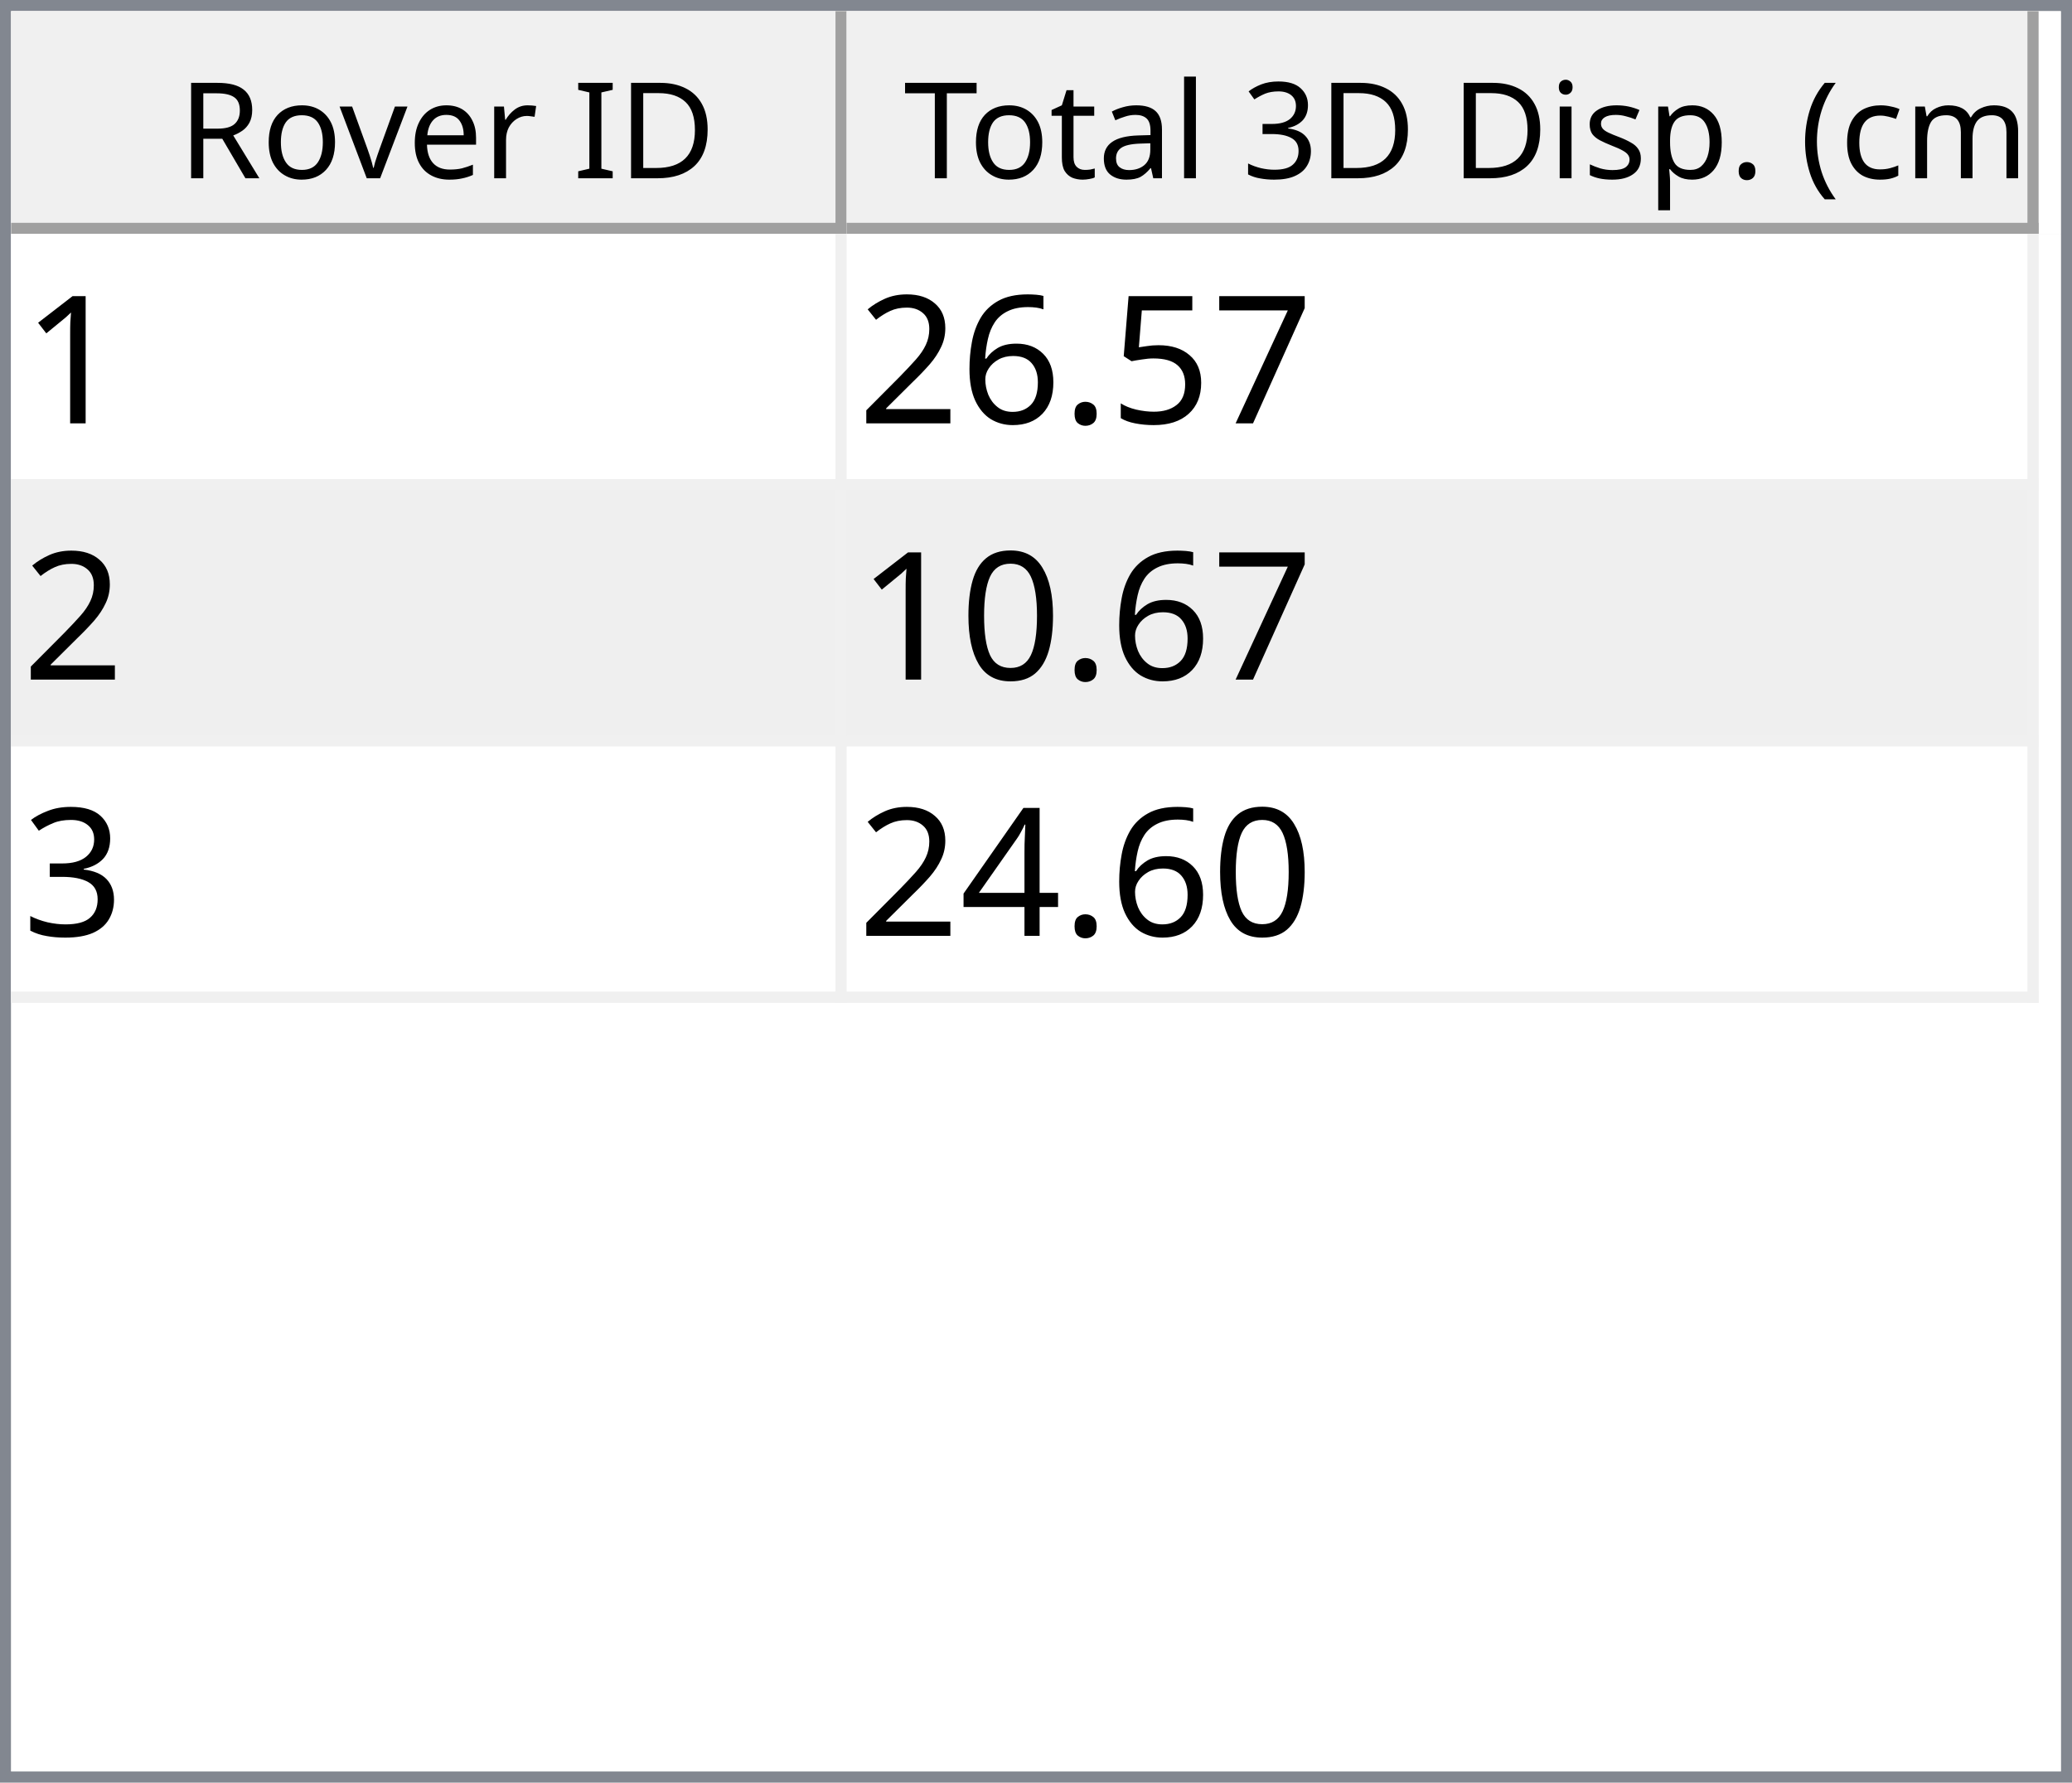
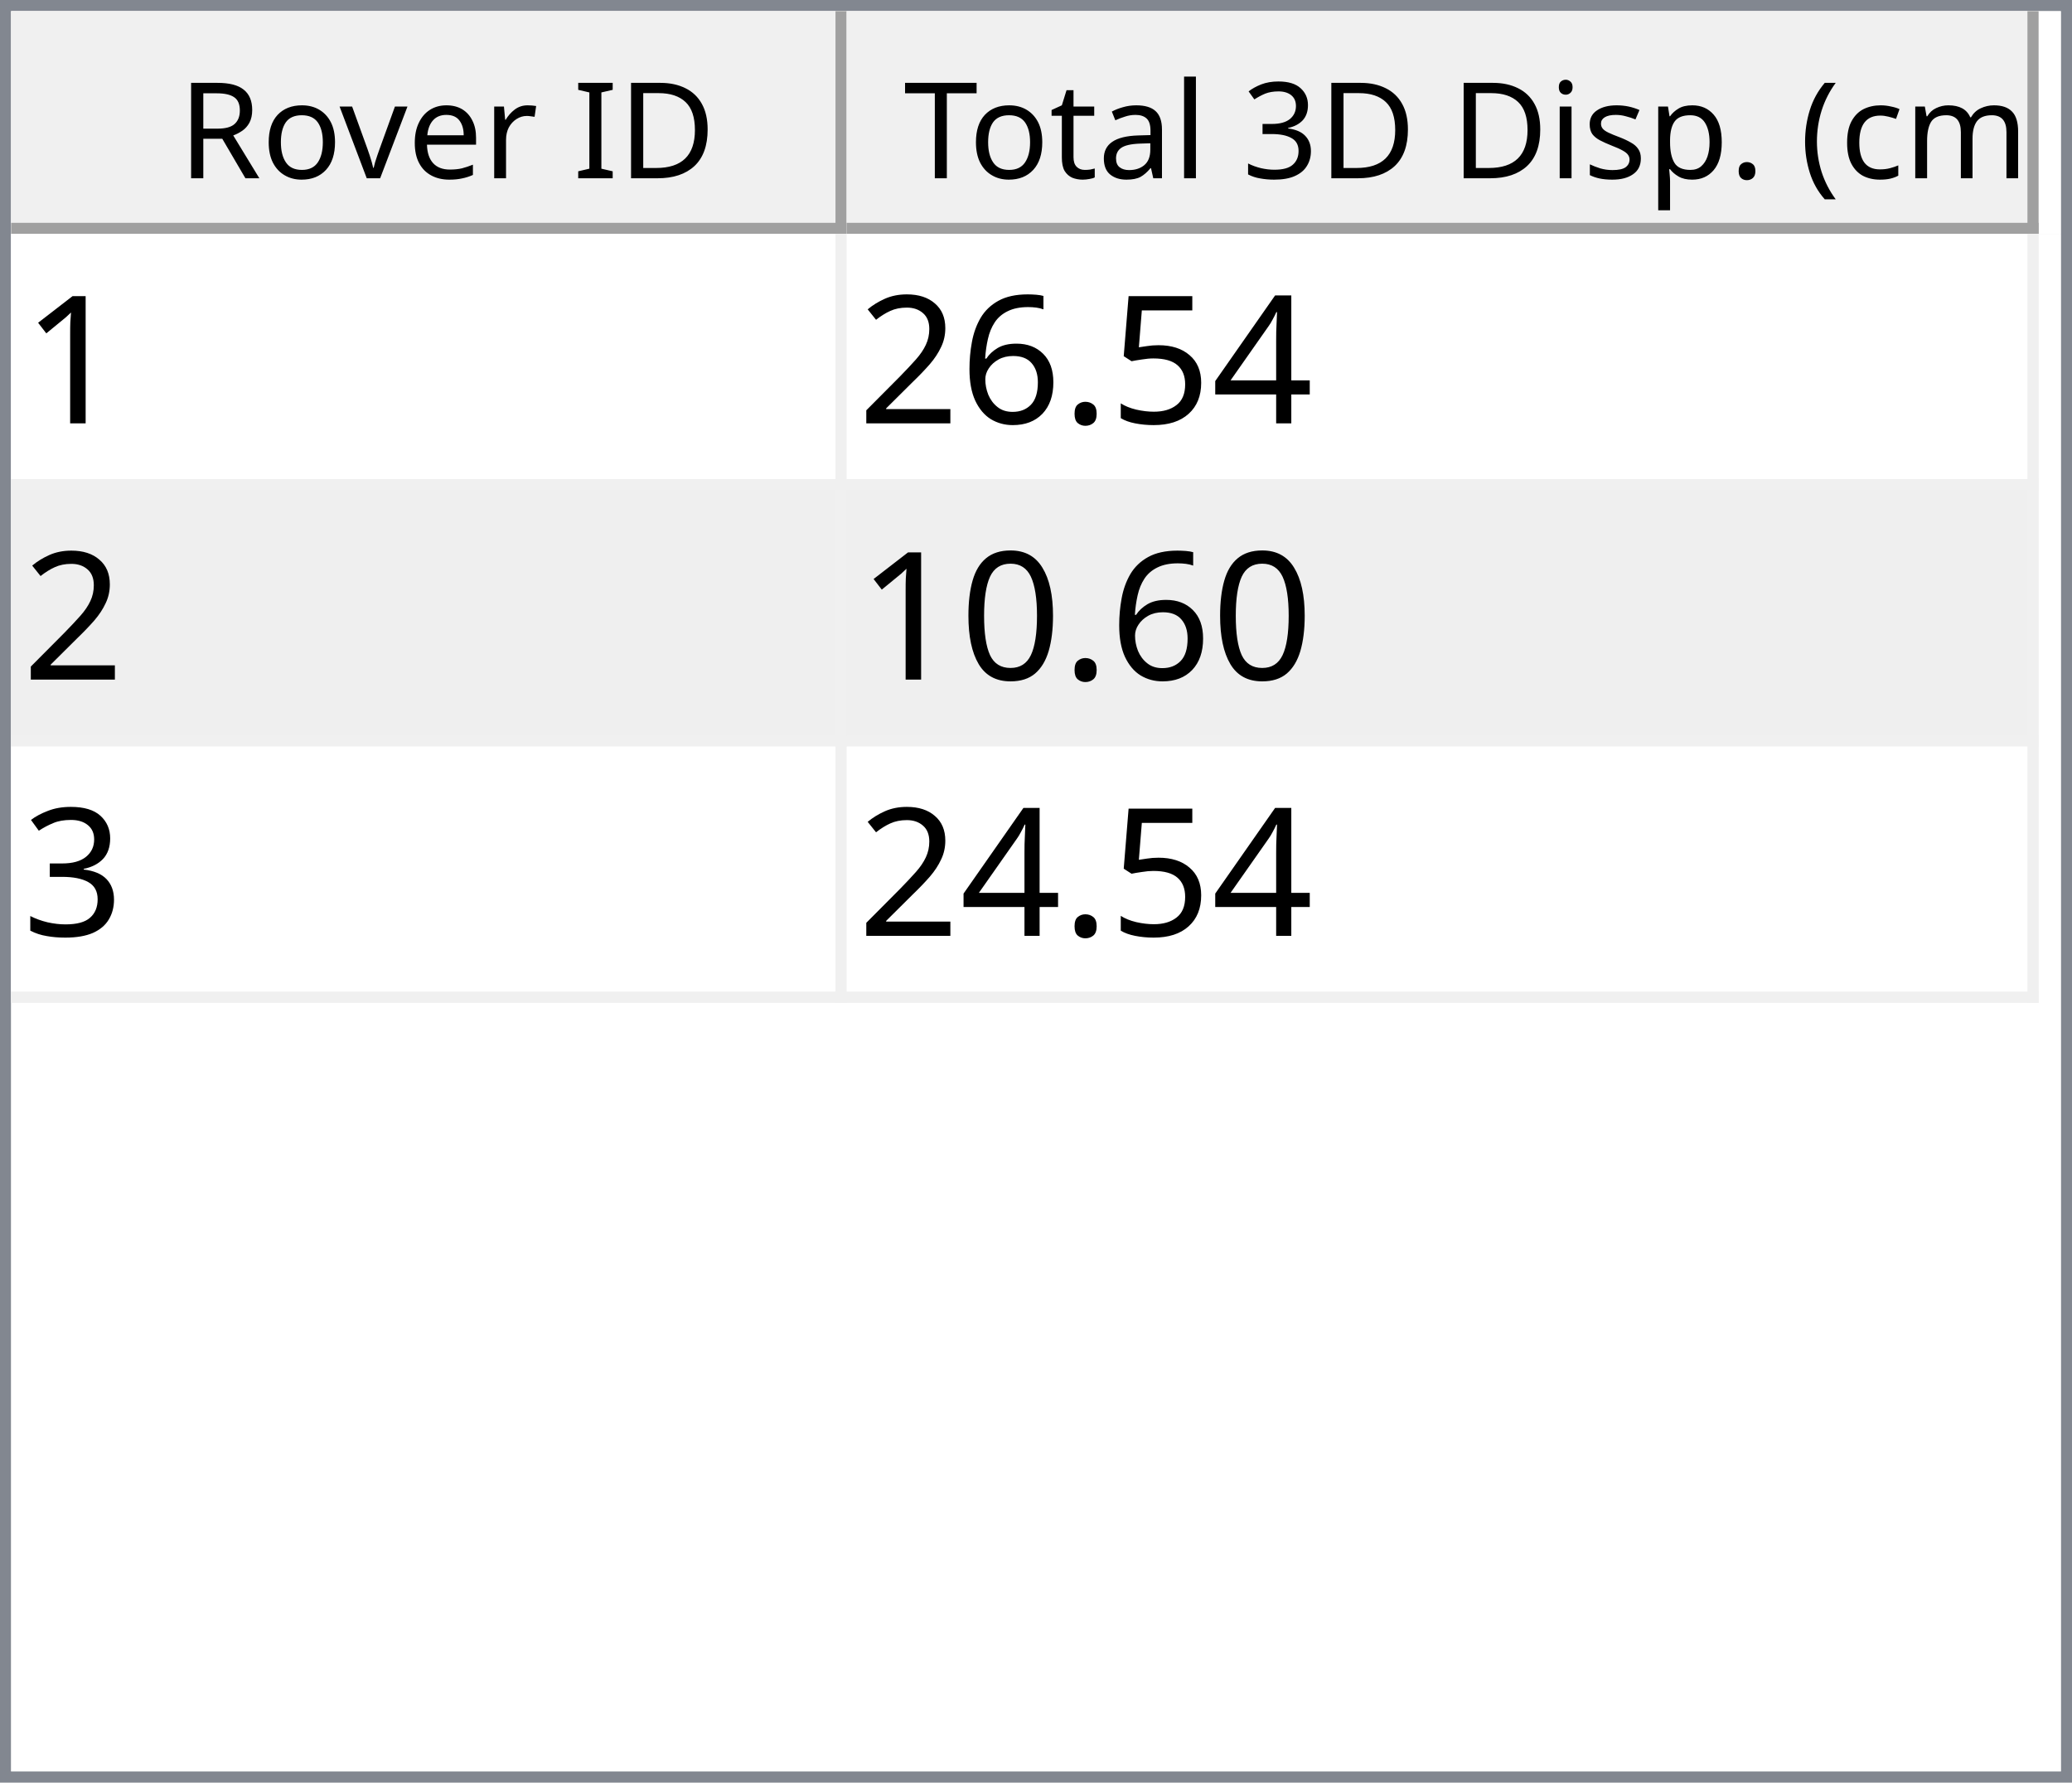
<svg xmlns="http://www.w3.org/2000/svg" style="fill-opacity:1; color-rendering:auto; color-interpolation:auto; text-rendering:auto; stroke:black; stroke-linecap:square; stroke-miterlimit:10; shape-rendering:auto; stroke-opacity:1; fill:black; stroke-dasharray:none; font-weight:normal; stroke-width:1; font-family:'Dialog'; font-style:normal; stroke-linejoin:miter; font-size:12px; stroke-dashoffset:0; image-rendering:auto;" width="186" height="160">
  <defs id="genericDefs" />
  <g>
    <defs id="defs1">
      <clipPath clipPathUnits="userSpaceOnUse" id="clipPath1">
        <path d="M0 0 L186 0 L186 160 L0 160 L0 0 Z" />
      </clipPath>
      <clipPath clipPathUnits="userSpaceOnUse" id="clipPath2">
        <path d="M0 0 L0 160 L186 160 L186 0 Z" />
      </clipPath>
      <clipPath clipPathUnits="userSpaceOnUse" id="clipPath3">
        <path d="M0 0 L0 20 L184 20 L184 0 Z" />
      </clipPath>
      <clipPath clipPathUnits="userSpaceOnUse" id="clipPath4">
        <path d="M0 0 L0 20 L75 20 L75 0 Z" />
      </clipPath>
      <clipPath clipPathUnits="userSpaceOnUse" id="clipPath5">
        <path d="M1 1 L1 19 L74 19 L74 1 Z" />
      </clipPath>
      <clipPath clipPathUnits="userSpaceOnUse" id="clipPath6">
        <path d="M0 0 L0 18 L73 18 L73 0 Z" />
      </clipPath>
      <clipPath clipPathUnits="userSpaceOnUse" id="clipPath7">
        <path d="M-0.5 -0.5 L-0.5 19.5 L74.5 19.5 L74.5 -0.5 Z" />
      </clipPath>
      <clipPath clipPathUnits="userSpaceOnUse" id="clipPath8">
        <path d="M0 0 L0 20 L107 20 L107 0 Z" />
      </clipPath>
      <clipPath clipPathUnits="userSpaceOnUse" id="clipPath9">
        <path d="M1 1 L1 19 L106 19 L106 1 Z" />
      </clipPath>
      <clipPath clipPathUnits="userSpaceOnUse" id="clipPath10">
        <path d="M0 0 L0 18 L105 18 L105 0 Z" />
      </clipPath>
      <clipPath clipPathUnits="userSpaceOnUse" id="clipPath11">
        <path d="M-0.5 -0.5 L-0.5 19.5 L106.5 19.5 L106.5 -0.5 Z" />
      </clipPath>
      <clipPath clipPathUnits="userSpaceOnUse" id="clipPath12">
        <path d="M0 0 L0 138 L184 138 L184 0 Z" />
      </clipPath>
      <clipPath clipPathUnits="userSpaceOnUse" id="clipPath13">
        <path d="M0 0 L0 69 L182 69 L182 0 Z" />
      </clipPath>
      <clipPath clipPathUnits="userSpaceOnUse" id="clipPath14">
        <path d="M-0.5 -0.5 L-0.5 68.5 L181.5 68.5 L181.5 -0.5 Z" />
      </clipPath>
      <clipPath clipPathUnits="userSpaceOnUse" id="clipPath15">
        <path d="M0 0 L0 22 L74 22 L74 0 Z" />
      </clipPath>
      <clipPath clipPathUnits="userSpaceOnUse" id="clipPath16">
        <path d="M0 0 L0 22 L106 22 L106 0 Z" />
      </clipPath>
      <font horiz-adv-x="64.551" id="font1">
        <font-face ascent="107.91" descent="25.098" units-per-em="100" style="font-style:normal; font-family:Segoe UI; font-weight:normal;" />
        <missing-glyph horiz-adv-x="64.551" d="M8.109 0 L8.109 68.266 L56.453 68.266 L56.453 0 L8.109 0 ZM15.328 7.234 L49.219 7.234 L49.219 61.031 L15.328 61.031 L15.328 7.234 Z" />
        <glyph unicode="D" horiz-adv-x="70.117" d="M9.188 0 L9.188 70.016 L28.516 70.016 Q65.531 70.016 65.531 35.891 Q65.531 19.672 55.25 9.836 Q44.969 0 27.734 0 L9.188 0 ZM17.391 62.594 L17.391 7.422 L27.828 7.422 Q41.609 7.422 49.273 14.797 Q56.938 22.172 56.938 35.688 Q56.938 62.594 28.328 62.594 L17.391 62.594 Z" />
        <glyph unicode="I" horiz-adv-x="26.611" d="M17.391 0 L9.188 0 L9.188 70.016 L17.391 70.016 L17.391 0 Z" />
        <glyph unicode=" " horiz-adv-x="27.393" d="" />
        <glyph unicode="r" horiz-adv-x="34.766" d="M34.188 41.891 Q32.078 43.5 28.125 43.5 Q23 43.5 19.555 38.672 Q16.109 33.844 16.109 25.484 L16.109 0 L8.109 0 L8.109 50 L16.109 50 L16.109 39.703 L16.312 39.703 Q18.016 44.969 21.531 47.922 Q25.047 50.875 29.391 50.875 Q32.516 50.875 34.188 50.203 L34.188 41.891 Z" />
        <glyph unicode="e" horiz-adv-x="52.295" d="M48.297 23 L12.984 23 Q13.188 14.656 17.484 10.109 Q21.781 5.562 29.297 5.562 Q37.75 5.562 44.828 11.141 L44.828 3.609 Q38.234 -1.172 27.391 -1.172 Q16.797 -1.172 10.742 5.641 Q4.688 12.453 4.688 24.812 Q4.688 36.469 11.305 43.82 Q17.922 51.172 27.734 51.172 Q37.547 51.172 42.922 44.828 Q48.297 38.484 48.297 27.203 L48.297 23 ZM40.094 29.781 Q40.047 36.719 36.75 40.578 Q33.453 44.438 27.594 44.438 Q21.922 44.438 17.969 40.383 Q14.016 36.328 13.094 29.781 L40.094 29.781 Z" />
        <glyph unicode="v" horiz-adv-x="47.9" d="M47.406 50 L27.484 0 L19.625 0 L0.688 50 L9.469 50 L22.172 13.672 Q23.578 9.672 23.922 6.688 L24.125 6.688 Q24.609 10.453 25.688 13.484 L38.969 50 L47.406 50 Z" />
        <glyph unicode="o" horiz-adv-x="58.594" d="M29 -1.172 Q17.922 -1.172 11.305 5.836 Q4.688 12.844 4.688 24.422 Q4.688 37.016 11.57 44.094 Q18.453 51.172 30.172 51.172 Q41.359 51.172 47.633 44.289 Q53.906 37.406 53.906 25.203 Q53.906 13.234 47.141 6.031 Q40.375 -1.172 29 -1.172 ZM29.594 44.438 Q21.875 44.438 17.383 39.188 Q12.891 33.938 12.891 24.703 Q12.891 15.828 17.43 10.695 Q21.969 5.562 29.594 5.562 Q37.359 5.562 41.531 10.594 Q45.703 15.625 45.703 24.906 Q45.703 34.281 41.531 39.359 Q37.359 44.438 29.594 44.438 Z" />
        <glyph unicode="R" horiz-adv-x="59.814" d="M59.375 0 L49.609 0 L37.891 19.625 Q36.281 22.359 34.766 24.289 Q33.25 26.219 31.664 27.438 Q30.078 28.656 28.25 29.219 Q26.422 29.781 24.125 29.781 L17.391 29.781 L17.391 0 L9.188 0 L9.188 70.016 L30.078 70.016 Q34.672 70.016 38.555 68.867 Q42.438 67.719 45.289 65.375 Q48.141 63.031 49.758 59.547 Q51.375 56.062 51.375 51.375 Q51.375 47.703 50.273 44.656 Q49.172 41.609 47.148 39.211 Q45.125 36.812 42.266 35.133 Q39.406 33.453 35.844 32.516 L35.844 32.328 Q37.594 31.547 38.891 30.547 Q40.188 29.547 41.359 28.18 Q42.531 26.812 43.68 25.078 Q44.828 23.344 46.234 21.047 L59.375 0 ZM17.391 62.594 L17.391 37.203 L28.516 37.203 Q31.594 37.203 34.203 38.133 Q36.812 39.062 38.719 40.797 Q40.625 42.531 41.703 45.047 Q42.781 47.562 42.781 50.688 Q42.781 56.297 39.141 59.445 Q35.5 62.594 28.609 62.594 L17.391 62.594 Z" />
        <glyph unicode=")" horiz-adv-x="30.176" d="M8.297 -15.922 L1.172 -15.922 Q16.406 2.344 16.406 26.812 Q16.406 51.469 1.078 70.016 L8.297 70.016 Q23.531 52.156 23.531 26.703 Q23.531 1.375 8.297 -15.922 Z" />
        <glyph unicode="m" horiz-adv-x="86.133" d="M79.109 0 L71.094 0 L71.094 28.719 Q71.094 37.016 68.531 40.727 Q65.969 44.438 59.906 44.438 Q54.781 44.438 51.195 39.75 Q47.609 35.062 47.609 28.516 L47.609 0 L39.594 0 L39.594 29.688 Q39.594 44.438 28.219 44.438 Q22.953 44.438 19.531 40.016 Q16.109 35.594 16.109 28.516 L16.109 0 L8.109 0 L8.109 50 L16.109 50 L16.109 42.094 L16.312 42.094 Q21.625 51.172 31.844 51.172 Q36.969 51.172 40.773 48.312 Q44.578 45.453 46 40.828 Q51.562 51.172 62.594 51.172 Q79.109 51.172 79.109 30.812 L79.109 0 Z" />
        <glyph unicode="c" horiz-adv-x="46.191" d="M42.188 2.297 Q36.422 -1.172 28.516 -1.172 Q17.828 -1.172 11.258 5.789 Q4.688 12.75 4.688 23.828 Q4.688 36.188 11.766 43.68 Q18.844 51.172 30.672 51.172 Q37.25 51.172 42.281 48.734 L42.281 40.531 Q36.719 44.438 30.375 44.438 Q22.703 44.438 17.797 38.945 Q12.891 33.453 12.891 24.516 Q12.891 15.719 17.508 10.641 Q22.125 5.562 29.891 5.562 Q36.422 5.562 42.188 9.906 L42.188 2.297 Z" />
        <glyph unicode="(" horiz-adv-x="30.176" d="M29.109 -15.922 L21.969 -15.922 Q6.844 1.375 6.844 26.703 Q6.844 52.156 21.969 70.016 L29.203 70.016 Q13.875 51.469 13.875 26.812 Q13.875 2.344 29.109 -15.922 Z" />
        <glyph unicode="." horiz-adv-x="21.68" d="M10.891 -1.078 Q8.641 -1.078 7.055 0.539 Q5.469 2.156 5.469 4.391 Q5.469 6.641 7.055 8.273 Q8.641 9.906 10.891 9.906 Q13.188 9.906 14.797 8.273 Q16.406 6.641 16.406 4.391 Q16.406 2.156 14.797 0.539 Q13.188 -1.078 10.891 -1.078 Z" />
        <glyph unicode="p" horiz-adv-x="58.789" d="M16.312 7.234 L16.109 7.234 L16.109 -23 L8.109 -23 L8.109 50 L16.109 50 L16.109 41.219 L16.312 41.219 Q22.219 51.172 33.594 51.172 Q43.266 51.172 48.688 44.461 Q54.109 37.75 54.109 26.469 Q54.109 13.922 48 6.375 Q41.891 -1.172 31.297 -1.172 Q21.578 -1.172 16.312 7.234 ZM16.109 27.391 L16.109 20.406 Q16.109 14.203 20.141 9.883 Q24.172 5.562 30.375 5.562 Q37.641 5.562 41.773 11.133 Q45.906 16.703 45.906 26.609 Q45.906 34.969 42.047 39.703 Q38.188 44.438 31.594 44.438 Q24.609 44.438 20.359 39.578 Q16.109 34.719 16.109 27.391 Z" />
        <glyph unicode="s" horiz-adv-x="42.432" d="M5.078 1.812 L5.078 10.406 Q11.625 5.562 19.484 5.562 Q30.031 5.562 30.031 12.594 Q30.031 14.594 29.125 15.992 Q28.219 17.391 26.68 18.461 Q25.141 19.531 23.07 20.383 Q21 21.234 18.609 22.172 Q15.281 23.484 12.766 24.828 Q10.25 26.172 8.57 27.859 Q6.891 29.547 6.031 31.695 Q5.172 33.844 5.172 36.719 Q5.172 40.234 6.789 42.945 Q8.406 45.656 11.086 47.484 Q13.766 49.312 17.211 50.242 Q20.656 51.172 24.312 51.172 Q30.812 51.172 35.938 48.922 L35.938 40.828 Q30.422 44.438 23.25 44.438 Q21 44.438 19.195 43.922 Q17.391 43.406 16.094 42.477 Q14.797 41.547 14.086 40.258 Q13.375 38.969 13.375 37.406 Q13.375 35.453 14.086 34.133 Q14.797 32.812 16.164 31.789 Q17.531 30.766 19.484 29.938 Q21.438 29.109 23.922 28.125 Q27.25 26.859 29.883 25.516 Q32.516 24.172 34.375 22.484 Q36.234 20.797 37.234 18.602 Q38.234 16.406 38.234 13.375 Q38.234 9.672 36.602 6.938 Q34.969 4.203 32.234 2.398 Q29.5 0.594 25.93 -0.289 Q22.359 -1.172 18.453 -1.172 Q10.75 -1.172 5.078 1.812 Z" />
        <glyph unicode="i" horiz-adv-x="24.219" d="M12.203 62.703 Q10.062 62.703 8.547 64.164 Q7.031 65.625 7.031 67.875 Q7.031 70.125 8.547 71.609 Q10.062 73.094 12.203 73.094 Q14.406 73.094 15.945 71.609 Q17.484 70.125 17.484 67.875 Q17.484 65.719 15.945 64.211 Q14.406 62.703 12.203 62.703 ZM16.109 0 L8.109 0 L8.109 50 L16.109 50 L16.109 0 Z" />
        <glyph unicode="3" horiz-adv-x="53.906" d="M46.531 19.828 Q46.531 15.094 44.75 11.211 Q42.969 7.328 39.719 4.57 Q36.469 1.812 31.93 0.297 Q27.391 -1.219 21.922 -1.219 Q11.922 -1.219 6 2.594 L6 11.188 Q13.094 5.609 22.219 5.609 Q25.875 5.609 28.828 6.539 Q31.781 7.469 33.906 9.227 Q36.031 10.984 37.18 13.477 Q38.328 15.969 38.328 19.094 Q38.328 32.812 18.797 32.812 L12.984 32.812 L12.984 39.594 L18.5 39.594 Q35.797 39.594 35.797 52.484 Q35.797 64.406 22.609 64.406 Q15.188 64.406 8.688 59.422 L8.688 67.188 Q15.375 71.188 24.609 71.188 Q29 71.188 32.57 69.969 Q36.141 68.75 38.68 66.555 Q41.219 64.359 42.609 61.281 Q44 58.203 44 54.5 Q44 40.672 30.031 36.719 L30.031 36.531 Q33.594 36.141 36.625 34.797 Q39.656 33.453 41.852 31.305 Q44.047 29.156 45.289 26.25 Q46.531 23.344 46.531 19.828 Z" />
        <glyph unicode="l" horiz-adv-x="24.219" d="M16.109 0 L8.109 0 L8.109 74.031 L16.109 74.031 L16.109 0 Z" />
        <glyph unicode="a" horiz-adv-x="50.879" d="M43.891 0 L35.891 0 L35.891 7.812 L35.688 7.812 Q30.469 -1.172 20.312 -1.172 Q12.844 -1.172 8.617 2.781 Q4.391 6.734 4.391 13.281 Q4.391 27.297 20.906 29.594 L35.891 31.688 Q35.891 44.438 25.594 44.438 Q16.547 44.438 9.281 38.281 L9.281 46.484 Q16.656 51.172 26.266 51.172 Q43.891 51.172 43.891 32.516 L43.891 0 ZM35.891 25.297 L23.828 23.641 Q18.266 22.859 15.43 20.875 Q12.594 18.891 12.594 13.875 Q12.594 10.203 15.211 7.883 Q17.828 5.562 22.172 5.562 Q28.125 5.562 32.008 9.742 Q35.891 13.922 35.891 20.312 L35.891 25.297 Z" />
        <glyph unicode="t" horiz-adv-x="33.887" d="M31.297 0.484 Q28.469 -1.078 23.828 -1.078 Q10.688 -1.078 10.688 13.578 L10.688 43.172 L2.094 43.172 L2.094 50 L10.688 50 L10.688 62.203 L18.703 64.797 L18.703 50 L31.297 50 L31.297 43.172 L18.703 43.172 L18.703 14.984 Q18.703 9.969 20.414 7.82 Q22.125 5.672 26.078 5.672 Q29.109 5.672 31.297 7.328 L31.297 0.484 Z" />
        <glyph unicode="T" horiz-adv-x="52.393" d="M50.594 62.594 L30.375 62.594 L30.375 0 L22.172 0 L22.172 62.594 L2 62.594 L2 70.016 L50.594 70.016 L50.594 62.594 Z" />
      </font>
      <font horiz-adv-x="75.0" id="font2">
        <font-face ascent="100.537" descent="21.973" units-per-em="100" style="font-style:normal; font-family:sans-serif; font-weight:normal;" />
        <missing-glyph horiz-adv-x="75.0" d="M12.5 0 L12.5 62.5 L62.5 62.5 L62.5 0 L12.5 0 ZM14.062 1.562 L60.938 1.562 L60.938 60.938 L14.062 60.938 L14.062 1.562 Z" />
        <glyph unicode="1" horiz-adv-x="55.615" d="M37.25 0 L28.469 0 L28.469 56 Q25.297 52.984 20.141 49.953 Q14.984 46.922 10.891 45.406 L10.891 53.906 Q18.266 57.375 23.781 62.305 Q29.297 67.234 31.594 71.875 L37.25 71.875 L37.25 0 Z" />
-         <glyph unicode="7" horiz-adv-x="55.615" d="M4.734 62.203 L4.734 70.656 L51.078 70.656 L51.078 63.812 Q44.234 56.547 37.523 44.484 Q30.812 32.422 27.156 19.672 Q24.516 10.688 23.781 0 L14.75 0 Q14.891 8.453 18.062 20.414 Q21.234 32.375 27.172 43.484 Q33.109 54.594 39.797 62.203 L4.734 62.203 Z" />
+         <glyph unicode="4" horiz-adv-x="55.615" d="M32.328 0 L32.328 17.141 L1.266 17.141 L1.266 25.203 L33.938 71.578 L41.109 71.578 L41.109 25.203 L50.781 25.203 L50.781 17.141 L41.109 17.141 L41.109 0 L32.328 0 ZM32.328 25.203 L32.328 57.469 L9.906 25.203 L32.328 25.203 Z" />
        <glyph unicode="5" horiz-adv-x="55.615" d="M4.156 18.75 L13.375 19.531 Q14.406 12.797 18.141 9.398 Q21.875 6 27.156 6 Q33.5 6 37.891 10.789 Q42.281 15.578 42.281 23.484 Q42.281 31 38.062 35.352 Q33.844 39.703 27 39.703 Q22.75 39.703 19.336 37.773 Q15.922 35.844 13.969 32.766 L5.719 33.844 L12.641 70.609 L48.25 70.609 L48.25 62.203 L19.672 62.203 L15.828 42.969 Q22.266 47.469 29.344 47.469 Q38.719 47.469 45.164 40.969 Q51.609 34.469 51.609 24.266 Q51.609 14.547 45.953 7.469 Q39.062 -1.219 27.156 -1.219 Q17.391 -1.219 11.211 4.25 Q5.031 9.719 4.156 18.75 Z" />
        <glyph unicode="." horiz-adv-x="27.783" d="M9.078 0 L9.078 10.016 L19.094 10.016 L19.094 0 L9.078 0 Z" />
        <glyph unicode="6" horiz-adv-x="55.615" d="M49.75 54.047 L41.016 53.375 Q39.844 58.547 37.703 60.891 Q34.125 64.656 28.906 64.656 Q24.703 64.656 21.531 62.312 Q17.391 59.281 14.992 53.469 Q12.594 47.656 12.5 36.922 Q15.672 41.75 20.266 44.094 Q24.859 46.438 29.891 46.438 Q38.672 46.438 44.852 39.969 Q51.031 33.5 51.031 23.25 Q51.031 16.5 48.125 10.719 Q45.219 4.938 40.141 1.859 Q35.062 -1.219 28.609 -1.219 Q17.625 -1.219 10.695 6.859 Q3.766 14.938 3.766 33.5 Q3.766 54.25 11.422 63.672 Q18.109 71.875 29.438 71.875 Q37.891 71.875 43.289 67.141 Q48.688 62.406 49.75 54.047 ZM13.875 23.188 Q13.875 18.656 15.797 14.508 Q17.719 10.359 21.188 8.18 Q24.656 6 28.469 6 Q34.031 6 38.039 10.492 Q42.047 14.984 42.047 22.703 Q42.047 30.125 38.086 34.398 Q34.125 38.672 28.125 38.672 Q22.172 38.672 18.023 34.398 Q13.875 30.125 13.875 23.188 Z" />
        <glyph unicode="2" horiz-adv-x="55.615" d="M50.344 8.453 L50.344 0 L3.031 0 Q2.938 3.172 4.047 6.109 Q5.859 10.938 9.836 15.625 Q13.812 20.312 21.344 26.469 Q33.016 36.031 37.117 41.625 Q41.219 47.219 41.219 52.203 Q41.219 57.422 37.477 61.008 Q33.734 64.594 27.734 64.594 Q21.391 64.594 17.578 60.789 Q13.766 56.984 13.719 50.25 L4.688 51.172 Q5.609 61.281 11.664 66.578 Q17.719 71.875 27.938 71.875 Q38.234 71.875 44.242 66.164 Q50.25 60.453 50.25 52 Q50.25 47.703 48.492 43.555 Q46.734 39.406 42.656 34.812 Q38.578 30.219 29.109 22.219 Q21.188 15.578 18.945 13.211 Q16.703 10.844 15.234 8.453 L50.344 8.453 Z" />
        <glyph unicode="0" horiz-adv-x="55.615" d="M4.156 35.297 Q4.156 48 6.766 55.742 Q9.375 63.484 14.523 67.68 Q19.672 71.875 27.484 71.875 Q33.25 71.875 37.594 69.555 Q41.938 67.234 44.773 62.867 Q47.609 58.5 49.219 52.227 Q50.828 45.953 50.828 35.297 Q50.828 22.703 48.242 14.969 Q45.656 7.234 40.508 3.008 Q35.359 -1.219 27.484 -1.219 Q17.141 -1.219 11.234 6.203 Q4.156 15.141 4.156 35.297 ZM13.188 35.297 Q13.188 17.672 17.312 11.836 Q21.438 6 27.484 6 Q33.547 6 37.672 11.859 Q41.797 17.719 41.797 35.297 Q41.797 52.984 37.672 58.789 Q33.547 64.594 27.391 64.594 Q21.344 64.594 17.719 59.469 Q13.188 52.938 13.188 35.297 Z" />
        <glyph unicode="3" horiz-adv-x="55.615" d="M4.203 18.891 L12.984 20.062 Q14.5 12.594 18.141 9.297 Q21.781 6 27 6 Q33.203 6 37.477 10.297 Q41.75 14.594 41.75 20.953 Q41.75 27 37.797 30.93 Q33.844 34.859 27.734 34.859 Q25.25 34.859 21.531 33.891 L22.516 41.609 Q23.391 41.5 23.922 41.5 Q29.547 41.5 34.039 44.43 Q38.531 47.359 38.531 53.469 Q38.531 58.297 35.258 61.477 Q31.984 64.656 26.812 64.656 Q21.688 64.656 18.266 61.43 Q14.844 58.203 13.875 51.766 L5.078 53.328 Q6.688 62.156 12.398 67.016 Q18.109 71.875 26.609 71.875 Q32.469 71.875 37.398 69.359 Q42.328 66.844 44.945 62.5 Q47.562 58.156 47.562 53.266 Q47.562 48.641 45.07 44.828 Q42.578 41.016 37.703 38.766 Q44.047 37.312 47.562 32.695 Q51.078 28.078 51.078 21.141 Q51.078 11.766 44.242 5.25 Q37.406 -1.266 26.953 -1.266 Q17.531 -1.266 11.305 4.352 Q5.078 9.969 4.203 18.891 Z" />
-         <glyph unicode="4" horiz-adv-x="55.615" d="M32.328 0 L32.328 17.141 L1.266 17.141 L1.266 25.203 L33.938 71.578 L41.109 71.578 L41.109 25.203 L50.781 25.203 L50.781 17.141 L41.109 17.141 L41.109 0 L32.328 0 ZM32.328 25.203 L32.328 57.469 L9.906 25.203 L32.328 25.203 Z" />
      </font>
    </defs>
    <g style="fill:white; stroke:white;">
      <rect x="0" y="0" width="186" style="clip-path:url(#clipPath1); stroke:none;" height="160" />
    </g>
    <g style="fill:white; text-rendering:optimizeSpeed; color-rendering:optimizeSpeed; image-rendering:optimizeSpeed; shape-rendering:crispEdges; stroke:white; color-interpolation:sRGB;">
      <rect x="0" width="186" height="160" y="0" style="stroke:none;" />
      <path style="stroke:none;" d="M0 160 L186 160 L186 0 L0 0 Z" />
    </g>
    <g style="fill:rgb(240,240,240); font-family:'Segoe UI'; stroke:rgb(240,240,240);">
      <rect x="0" y="0" width="186" style="clip-path:url(#clipPath2); stroke:none;" height="160" />
    </g>
    <g style="fill:rgb(130,135,144); font-family:'Segoe UI'; stroke:rgb(130,135,144);">
      <path d="M0 0 L186 0 L186 160 L0 160 L0 0 ZM1 1 L185 1 L185 159 L1 159 L1 1 Z" style="fill-rule:evenodd; clip-path:url(#clipPath2); stroke:none;" />
    </g>
    <g style="fill:white; font-family:'Segoe UI'; stroke:white;" transform="translate(1,1)">
      <rect x="0" y="0" width="184" style="clip-path:url(#clipPath3); stroke:none;" height="20" />
    </g>
    <g style="fill:rgb(240,240,240); font-family:'Segoe UI'; stroke:rgb(240,240,240);" transform="translate(1,1)">
      <rect x="0" y="0" width="75" style="clip-path:url(#clipPath4); stroke:none;" height="20" />
    </g>
    <g style="font-family:'Segoe UI';" transform="translate(2,2)">
      <text x="14" xml:space="preserve" y="14" style="clip-path:url(#clipPath6); stroke:none;">Rover ID</text>
    </g>
    <g style="fill:rgb(160,160,160); font-family:'Segoe UI'; stroke:rgb(160,160,160); stroke-linejoin:bevel;" transform="translate(1.5,1.5)">
      <line x1="74" x2="74" y1="0" style="fill:none; clip-path:url(#clipPath7);" y2="19" />
    </g>
    <g style="fill:rgb(160,160,160); font-family:'Segoe UI'; stroke:rgb(160,160,160); stroke-linejoin:bevel;" transform="matrix(1,0,0,1,1,1) translate(0.5,0.5)">
      <line x1="0" x2="74" y1="19" style="fill:none; clip-path:url(#clipPath7);" y2="19" />
    </g>
    <g style="fill:rgb(240,240,240); font-family:'Segoe UI'; stroke:rgb(240,240,240);" transform="translate(76,1)">
      <rect x="0" y="0" width="107" style="clip-path:url(#clipPath8); stroke:none;" height="20" />
    </g>
    <g style="font-family:'Segoe UI';" transform="translate(77,2)">
      <text x="1" xml:space="preserve" y="14" style="clip-path:url(#clipPath10); stroke:none;"> Total 3D Disp. (cm)</text>
    </g>
    <g style="fill:rgb(160,160,160); font-family:'Segoe UI'; stroke:rgb(160,160,160); stroke-linejoin:bevel;" transform="translate(76.5,1.5)">
      <line x1="106" x2="106" y1="0" style="fill:none; clip-path:url(#clipPath11);" y2="19" />
    </g>
    <g style="fill:rgb(160,160,160); font-family:'Segoe UI'; stroke:rgb(160,160,160); stroke-linejoin:bevel;" transform="matrix(1,0,0,1,76,1) translate(0.5,0.5)">
      <line x1="0" x2="106" y1="19" style="fill:none; clip-path:url(#clipPath11);" y2="19" />
    </g>
    <g style="fill:white; font-family:'Segoe UI'; stroke:white;" transform="translate(1,21)">
      <rect x="0" y="0" width="184" style="clip-path:url(#clipPath12); stroke:none;" height="138" />
    </g>
    <g style="fill:rgb(240,240,240); font-size:16px; font-family:sans-serif; stroke:rgb(240,240,240);" transform="translate(1,21)">
      <rect x="0" y="0" width="182" style="clip-path:url(#clipPath13); stroke:none;" height="69" />
      <line transform="translate(0.5,0.5)" x1="0" x2="181" y1="22" style="clip-path:url(#clipPath14); fill:none; stroke-linejoin:bevel;" y2="22" />
    </g>
    <g transform="matrix(1,0,0,1,1,21) translate(0.5,0.5)" style="fill:rgb(240,240,240); font-size:16px; font-family:sans-serif; stroke:rgb(240,240,240); stroke-linejoin:bevel;">
      <line x1="0" x2="181" y1="45" style="fill:none; clip-path:url(#clipPath14);" y2="45" />
    </g>
    <g transform="matrix(1,0,0,1,1,21) translate(0.5,0.5)" style="fill:rgb(240,240,240); font-size:16px; font-family:sans-serif; stroke:rgb(240,240,240); stroke-linejoin:bevel;">
      <line x1="0" x2="181" y1="68" style="fill:none; clip-path:url(#clipPath14);" y2="68" />
    </g>
    <g transform="matrix(1,0,0,1,1,21) translate(0.5,0.5)" style="fill:rgb(240,240,240); font-size:16px; font-family:sans-serif; stroke:rgb(240,240,240); stroke-linejoin:bevel;">
      <line x1="74" x2="74" y1="0" style="fill:none; clip-path:url(#clipPath14);" y2="68" />
    </g>
    <g transform="matrix(1,0,0,1,1,21) translate(0.5,0.5)" style="fill:rgb(240,240,240); font-size:16px; font-family:sans-serif; stroke:rgb(240,240,240); stroke-linejoin:bevel;">
      <line x1="181" x2="181" y1="0" style="fill:none; clip-path:url(#clipPath14);" y2="68" />
    </g>
    <g style="fill:white; font-size:16px; font-family:sans-serif; stroke:white;" transform="matrix(1,0,0,1,1,21)">
      <rect x="0" y="0" width="74" style="clip-path:url(#clipPath15); stroke:none;" height="22" />
      <text x="1" y="17" style="fill:black; clip-path:url(#clipPath15); stroke:none;" xml:space="preserve">1</text>
    </g>
    <g style="fill:white; font-size:16px; font-family:sans-serif; stroke:white;" transform="matrix(1,0,0,1,1,21) translate(75,0)">
      <rect x="0" y="0" width="106" style="clip-path:url(#clipPath16); stroke:none;" height="22" />
-       <text x="1" y="17" style="fill:black; clip-path:url(#clipPath16); stroke:none;" xml:space="preserve">26.57</text>
+       <text x="1" y="17" style="fill:black; clip-path:url(#clipPath16); stroke:none;" xml:space="preserve">26.54</text>
    </g>
    <g style="fill:rgb(239,239,239); font-size:16px; font-family:sans-serif; stroke:rgb(239,239,239);" transform="matrix(1,0,0,1,1,21) translate(0,23)">
      <rect x="0" y="0" width="74" style="clip-path:url(#clipPath15); stroke:none;" height="22" />
      <text x="1" y="17" style="fill:black; clip-path:url(#clipPath15); stroke:none;" xml:space="preserve">2</text>
    </g>
    <g style="fill:rgb(239,239,239); font-size:16px; font-family:sans-serif; stroke:rgb(239,239,239);" transform="matrix(1,0,0,1,1,21) translate(75,23)">
      <rect x="0" y="0" width="106" style="clip-path:url(#clipPath16); stroke:none;" height="22" />
-       <text x="1" y="17" style="fill:black; clip-path:url(#clipPath16); stroke:none;" xml:space="preserve">10.67</text>
+       <text x="1" y="17" style="fill:black; clip-path:url(#clipPath16); stroke:none;" xml:space="preserve">10.60</text>
    </g>
    <g style="fill:white; font-size:16px; font-family:sans-serif; stroke:white;" transform="matrix(1,0,0,1,1,21) translate(0,46)">
      <rect x="0" y="0" width="74" style="clip-path:url(#clipPath15); stroke:none;" height="22" />
      <text x="1" y="17" style="fill:black; clip-path:url(#clipPath15); stroke:none;" xml:space="preserve">3</text>
    </g>
    <g style="fill:white; font-size:16px; font-family:sans-serif; stroke:white;" transform="matrix(1,0,0,1,1,21) translate(75,46)">
      <rect x="0" y="0" width="106" style="clip-path:url(#clipPath16); stroke:none;" height="22" />
-       <text x="1" y="17" style="fill:black; clip-path:url(#clipPath16); stroke:none;" xml:space="preserve">24.60</text>
+       <text x="1" y="17" style="fill:black; clip-path:url(#clipPath16); stroke:none;" xml:space="preserve">24.54</text>
    </g>
  </g>
</svg>
